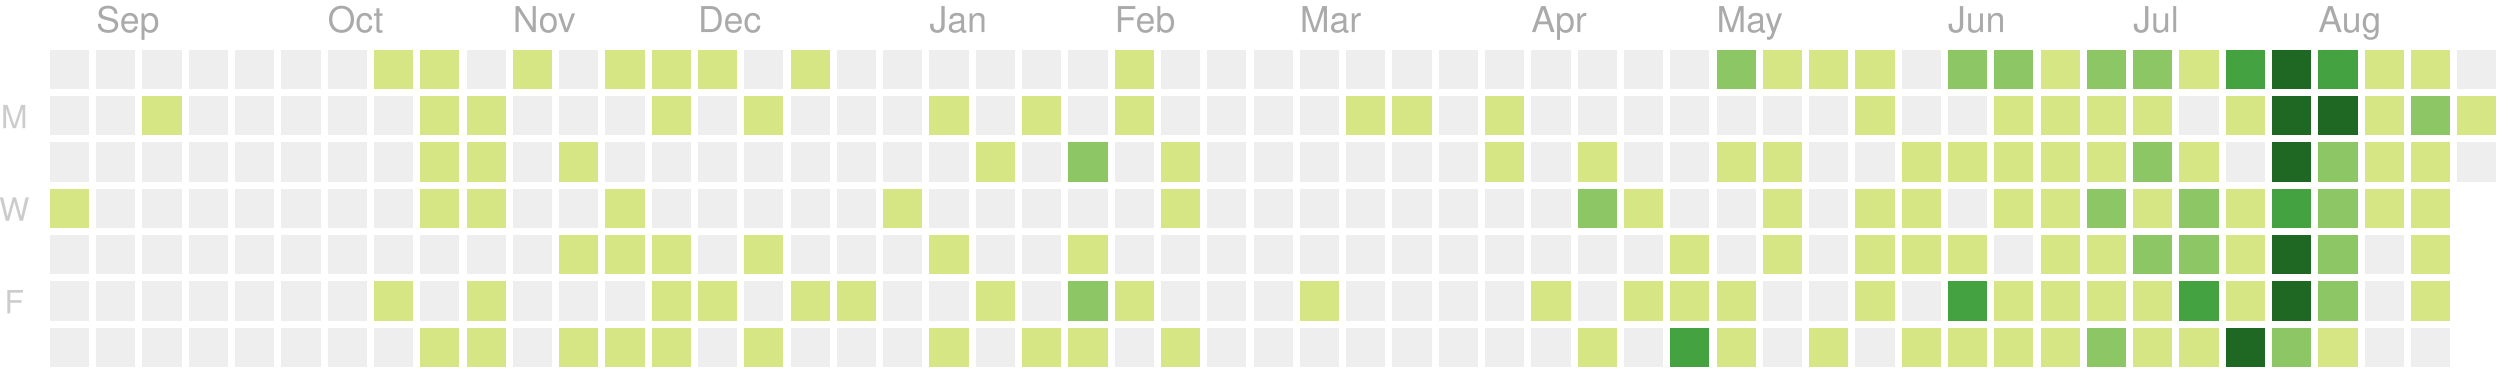
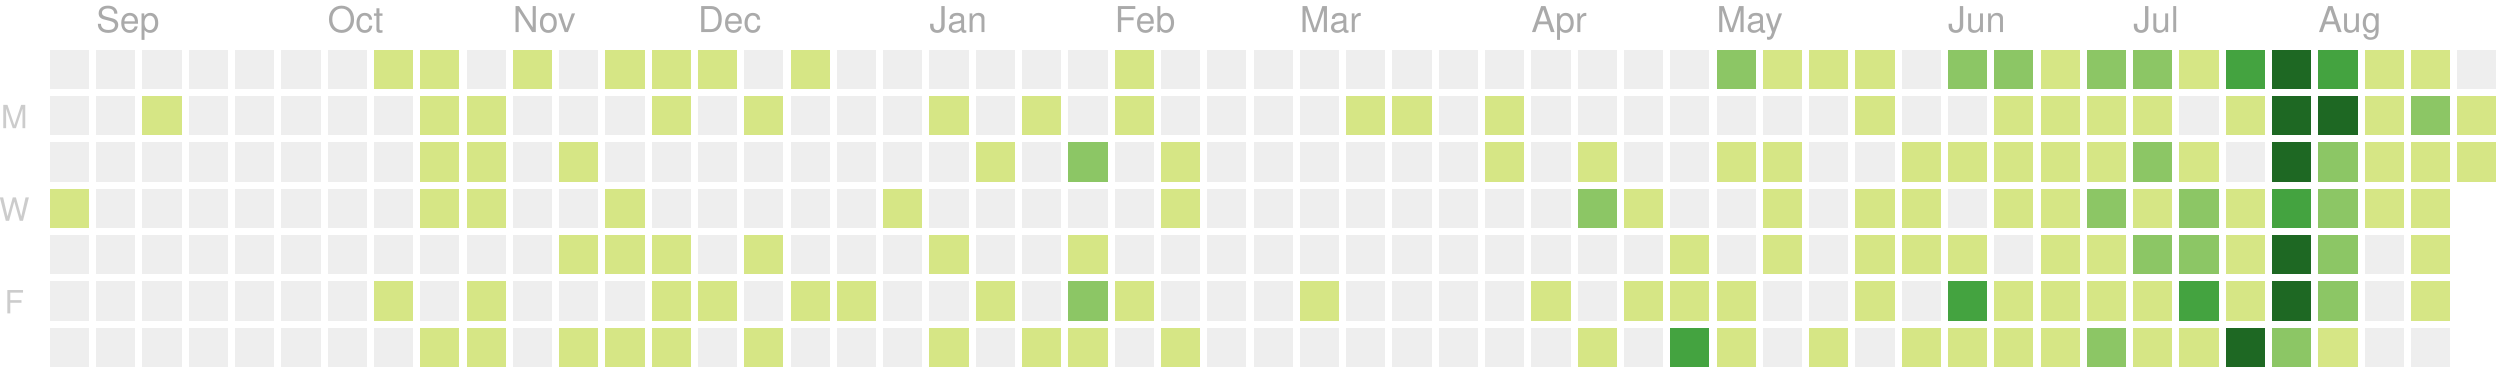
<svg xmlns="http://www.w3.org/2000/svg" version="1.1" width="702" height="104">
  <rect style="fill:#eeeeee;shape-rendering:crispedges;" data-score="0" data-date="2019-08-25" x="14" y="14" width="11" height="11" />
  <rect style="fill:#eeeeee;shape-rendering:crispedges;" data-score="0" data-date="2019-09-01" x="27" y="14" width="11" height="11" />
  <rect style="fill:#eeeeee;shape-rendering:crispedges;" data-score="0" data-date="2019-09-08" x="40" y="14" width="11" height="11" />
  <rect style="fill:#eeeeee;shape-rendering:crispedges;" data-score="0" data-date="2019-09-15" x="53" y="14" width="11" height="11" />
  <rect style="fill:#eeeeee;shape-rendering:crispedges;" data-score="0" data-date="2019-09-22" x="66" y="14" width="11" height="11" />
  <rect style="fill:#eeeeee;shape-rendering:crispedges;" data-score="0" data-date="2019-09-29" x="79" y="14" width="11" height="11" />
  <rect style="fill:#eeeeee;shape-rendering:crispedges;" data-score="0" data-date="2019-10-06" x="92" y="14" width="11" height="11" />
  <rect style="fill:#d6e685;shape-rendering:crispedges;" data-score="7" data-date="2019-10-13" x="105" y="14" width="11" height="11" />
  <rect style="fill:#d6e685;shape-rendering:crispedges;" data-score="2" data-date="2019-10-20" x="118" y="14" width="11" height="11" />
  <rect style="fill:#eeeeee;shape-rendering:crispedges;" data-score="0" data-date="2019-10-27" x="131" y="14" width="11" height="11" />
  <rect style="fill:#d6e685;shape-rendering:crispedges;" data-score="5" data-date="2019-11-03" x="144" y="14" width="11" height="11" />
  <rect style="fill:#eeeeee;shape-rendering:crispedges;" data-score="0" data-date="2019-11-10" x="157" y="14" width="11" height="11" />
  <rect style="fill:#d6e685;shape-rendering:crispedges;" data-score="8" data-date="2019-11-17" x="170" y="14" width="11" height="11" />
  <rect style="fill:#d6e685;shape-rendering:crispedges;" data-score="6" data-date="2019-11-24" x="183" y="14" width="11" height="11" />
  <rect style="fill:#d6e685;shape-rendering:crispedges;" data-score="4" data-date="2019-12-01" x="196" y="14" width="11" height="11" />
  <rect style="fill:#eeeeee;shape-rendering:crispedges;" data-score="0" data-date="2019-12-08" x="209" y="14" width="11" height="11" />
  <rect style="fill:#d6e685;shape-rendering:crispedges;" data-score="1" data-date="2019-12-15" x="222" y="14" width="11" height="11" />
  <rect style="fill:#eeeeee;shape-rendering:crispedges;" data-score="0" data-date="2019-12-22" x="235" y="14" width="11" height="11" />
  <rect style="fill:#eeeeee;shape-rendering:crispedges;" data-score="0" data-date="2019-12-29" x="248" y="14" width="11" height="11" />
  <rect style="fill:#eeeeee;shape-rendering:crispedges;" data-score="0" data-date="2020-01-05" x="261" y="14" width="11" height="11" />
  <rect style="fill:#eeeeee;shape-rendering:crispedges;" data-score="0" data-date="2020-01-12" x="274" y="14" width="11" height="11" />
  <rect style="fill:#eeeeee;shape-rendering:crispedges;" data-score="0" data-date="2020-01-19" x="287" y="14" width="11" height="11" />
  <rect style="fill:#eeeeee;shape-rendering:crispedges;" data-score="0" data-date="2020-01-26" x="300" y="14" width="11" height="11" />
  <rect style="fill:#d6e685;shape-rendering:crispedges;" data-score="2" data-date="2020-02-02" x="313" y="14" width="11" height="11" />
  <rect style="fill:#eeeeee;shape-rendering:crispedges;" data-score="0" data-date="2020-02-09" x="326" y="14" width="11" height="11" />
  <rect style="fill:#eeeeee;shape-rendering:crispedges;" data-score="0" data-date="2020-02-16" x="339" y="14" width="11" height="11" />
  <rect style="fill:#eeeeee;shape-rendering:crispedges;" data-score="0" data-date="2020-02-23" x="352" y="14" width="11" height="11" />
  <rect style="fill:#eeeeee;shape-rendering:crispedges;" data-score="0" data-date="2020-03-01" x="365" y="14" width="11" height="11" />
  <rect style="fill:#eeeeee;shape-rendering:crispedges;" data-score="0" data-date="2020-03-08" x="378" y="14" width="11" height="11" />
  <rect style="fill:#eeeeee;shape-rendering:crispedges;" data-score="0" data-date="2020-03-15" x="391" y="14" width="11" height="11" />
  <rect style="fill:#eeeeee;shape-rendering:crispedges;" data-score="0" data-date="2020-03-22" x="404" y="14" width="11" height="11" />
  <rect style="fill:#eeeeee;shape-rendering:crispedges;" data-score="0" data-date="2020-03-29" x="417" y="14" width="11" height="11" />
  <rect style="fill:#eeeeee;shape-rendering:crispedges;" data-score="0" data-date="2020-04-05" x="430" y="14" width="11" height="11" />
  <rect style="fill:#eeeeee;shape-rendering:crispedges;" data-score="0" data-date="2020-04-12" x="443" y="14" width="11" height="11" />
  <rect style="fill:#eeeeee;shape-rendering:crispedges;" data-score="0" data-date="2020-04-19" x="456" y="14" width="11" height="11" />
  <rect style="fill:#eeeeee;shape-rendering:crispedges;" data-score="0" data-date="2020-04-26" x="469" y="14" width="11" height="11" />
  <rect style="fill:#8cc665;shape-rendering:crispedges;" data-score="20" data-date="2020-05-03" x="482" y="14" width="11" height="11" />
  <rect style="fill:#d6e685;shape-rendering:crispedges;" data-score="4" data-date="2020-05-10" x="495" y="14" width="11" height="11" />
  <rect style="fill:#d6e685;shape-rendering:crispedges;" data-score="4" data-date="2020-05-17" x="508" y="14" width="11" height="11" />
  <rect style="fill:#d6e685;shape-rendering:crispedges;" data-score="3" data-date="2020-05-24" x="521" y="14" width="11" height="11" />
  <rect style="fill:#eeeeee;shape-rendering:crispedges;" data-score="0" data-date="2020-05-31" x="534" y="14" width="11" height="11" />
  <rect style="fill:#8cc665;shape-rendering:crispedges;" data-score="25" data-date="2020-06-07" x="547" y="14" width="11" height="11" />
  <rect style="fill:#8cc665;shape-rendering:crispedges;" data-score="20" data-date="2020-06-14" x="560" y="14" width="11" height="11" />
  <rect style="fill:#d6e685;shape-rendering:crispedges;" data-score="8" data-date="2020-06-21" x="573" y="14" width="11" height="11" />
  <rect style="fill:#8cc665;shape-rendering:crispedges;" data-score="28" data-date="2020-06-28" x="586" y="14" width="11" height="11" />
  <rect style="fill:#8cc665;shape-rendering:crispedges;" data-score="20" data-date="2020-07-05" x="599" y="14" width="11" height="11" />
  <rect style="fill:#d6e685;shape-rendering:crispedges;" data-score="3" data-date="2020-07-12" x="612" y="14" width="11" height="11" />
  <rect style="fill:#44a340;shape-rendering:crispedges;" data-score="45" data-date="2020-07-19" x="625" y="14" width="11" height="11" />
  <rect style="fill:#1e6823;shape-rendering:crispedges;" data-score="84" data-date="2020-07-26" x="638" y="14" width="11" height="11" />
  <rect style="fill:#44a340;shape-rendering:crispedges;" data-score="41" data-date="2020-08-02" x="651" y="14" width="11" height="11" />
  <rect style="fill:#d6e685;shape-rendering:crispedges;" data-score="13" data-date="2020-08-09" x="664" y="14" width="11" height="11" />
  <rect style="fill:#d6e685;shape-rendering:crispedges;" data-score="13" data-date="2020-08-16" x="677" y="14" width="11" height="11" />
  <rect style="fill:#eeeeee;shape-rendering:crispedges;" data-score="0" data-date="2020-08-23" x="690" y="14" width="11" height="11" />
  <rect style="fill:#eeeeee;shape-rendering:crispedges;" data-score="0" data-date="2019-08-26" x="14" y="27" width="11" height="11" />
  <rect style="fill:#eeeeee;shape-rendering:crispedges;" data-score="0" data-date="2019-09-02" x="27" y="27" width="11" height="11" />
  <rect style="fill:#d6e685;shape-rendering:crispedges;" data-score="1" data-date="2019-09-09" x="40" y="27" width="11" height="11" />
  <rect style="fill:#eeeeee;shape-rendering:crispedges;" data-score="0" data-date="2019-09-16" x="53" y="27" width="11" height="11" />
  <rect style="fill:#eeeeee;shape-rendering:crispedges;" data-score="0" data-date="2019-09-23" x="66" y="27" width="11" height="11" />
  <rect style="fill:#eeeeee;shape-rendering:crispedges;" data-score="0" data-date="2019-09-30" x="79" y="27" width="11" height="11" />
  <rect style="fill:#eeeeee;shape-rendering:crispedges;" data-score="0" data-date="2019-10-07" x="92" y="27" width="11" height="11" />
  <rect style="fill:#eeeeee;shape-rendering:crispedges;" data-score="0" data-date="2019-10-14" x="105" y="27" width="11" height="11" />
  <rect style="fill:#d6e685;shape-rendering:crispedges;" data-score="4" data-date="2019-10-21" x="118" y="27" width="11" height="11" />
  <rect style="fill:#d6e685;shape-rendering:crispedges;" data-score="3" data-date="2019-10-28" x="131" y="27" width="11" height="11" />
  <rect style="fill:#eeeeee;shape-rendering:crispedges;" data-score="0" data-date="2019-11-04" x="144" y="27" width="11" height="11" />
  <rect style="fill:#eeeeee;shape-rendering:crispedges;" data-score="0" data-date="2019-11-11" x="157" y="27" width="11" height="11" />
  <rect style="fill:#eeeeee;shape-rendering:crispedges;" data-score="0" data-date="2019-11-18" x="170" y="27" width="11" height="11" />
  <rect style="fill:#d6e685;shape-rendering:crispedges;" data-score="1" data-date="2019-11-25" x="183" y="27" width="11" height="11" />
  <rect style="fill:#eeeeee;shape-rendering:crispedges;" data-score="0" data-date="2019-12-02" x="196" y="27" width="11" height="11" />
  <rect style="fill:#d6e685;shape-rendering:crispedges;" data-score="1" data-date="2019-12-09" x="209" y="27" width="11" height="11" />
  <rect style="fill:#eeeeee;shape-rendering:crispedges;" data-score="0" data-date="2019-12-16" x="222" y="27" width="11" height="11" />
  <rect style="fill:#eeeeee;shape-rendering:crispedges;" data-score="0" data-date="2019-12-23" x="235" y="27" width="11" height="11" />
  <rect style="fill:#eeeeee;shape-rendering:crispedges;" data-score="0" data-date="2019-12-30" x="248" y="27" width="11" height="11" />
  <rect style="fill:#d6e685;shape-rendering:crispedges;" data-score="2" data-date="2020-01-06" x="261" y="27" width="11" height="11" />
  <rect style="fill:#eeeeee;shape-rendering:crispedges;" data-score="0" data-date="2020-01-13" x="274" y="27" width="11" height="11" />
  <rect style="fill:#d6e685;shape-rendering:crispedges;" data-score="1" data-date="2020-01-20" x="287" y="27" width="11" height="11" />
  <rect style="fill:#eeeeee;shape-rendering:crispedges;" data-score="0" data-date="2020-01-27" x="300" y="27" width="11" height="11" />
  <rect style="fill:#d6e685;shape-rendering:crispedges;" data-score="10" data-date="2020-02-03" x="313" y="27" width="11" height="11" />
  <rect style="fill:#eeeeee;shape-rendering:crispedges;" data-score="0" data-date="2020-02-10" x="326" y="27" width="11" height="11" />
  <rect style="fill:#eeeeee;shape-rendering:crispedges;" data-score="0" data-date="2020-02-17" x="339" y="27" width="11" height="11" />
  <rect style="fill:#eeeeee;shape-rendering:crispedges;" data-score="0" data-date="2020-02-24" x="352" y="27" width="11" height="11" />
  <rect style="fill:#eeeeee;shape-rendering:crispedges;" data-score="0" data-date="2020-03-02" x="365" y="27" width="11" height="11" />
  <rect style="fill:#d6e685;shape-rendering:crispedges;" data-score="2" data-date="2020-03-09" x="378" y="27" width="11" height="11" />
  <rect style="fill:#d6e685;shape-rendering:crispedges;" data-score="1" data-date="2020-03-16" x="391" y="27" width="11" height="11" />
  <rect style="fill:#eeeeee;shape-rendering:crispedges;" data-score="0" data-date="2020-03-23" x="404" y="27" width="11" height="11" />
  <rect style="fill:#d6e685;shape-rendering:crispedges;" data-score="8" data-date="2020-03-30" x="417" y="27" width="11" height="11" />
  <rect style="fill:#eeeeee;shape-rendering:crispedges;" data-score="0" data-date="2020-04-06" x="430" y="27" width="11" height="11" />
  <rect style="fill:#eeeeee;shape-rendering:crispedges;" data-score="0" data-date="2020-04-13" x="443" y="27" width="11" height="11" />
  <rect style="fill:#eeeeee;shape-rendering:crispedges;" data-score="0" data-date="2020-04-20" x="456" y="27" width="11" height="11" />
  <rect style="fill:#eeeeee;shape-rendering:crispedges;" data-score="0" data-date="2020-04-27" x="469" y="27" width="11" height="11" />
  <rect style="fill:#eeeeee;shape-rendering:crispedges;" data-score="0" data-date="2020-05-04" x="482" y="27" width="11" height="11" />
  <rect style="fill:#eeeeee;shape-rendering:crispedges;" data-score="0" data-date="2020-05-11" x="495" y="27" width="11" height="11" />
  <rect style="fill:#eeeeee;shape-rendering:crispedges;" data-score="0" data-date="2020-05-18" x="508" y="27" width="11" height="11" />
  <rect style="fill:#d6e685;shape-rendering:crispedges;" data-score="3" data-date="2020-05-25" x="521" y="27" width="11" height="11" />
  <rect style="fill:#eeeeee;shape-rendering:crispedges;" data-score="0" data-date="2020-06-01" x="534" y="27" width="11" height="11" />
  <rect style="fill:#eeeeee;shape-rendering:crispedges;" data-score="0" data-date="2020-06-08" x="547" y="27" width="11" height="11" />
  <rect style="fill:#d6e685;shape-rendering:crispedges;" data-score="2" data-date="2020-06-15" x="560" y="27" width="11" height="11" />
  <rect style="fill:#d6e685;shape-rendering:crispedges;" data-score="15" data-date="2020-06-22" x="573" y="27" width="11" height="11" />
  <rect style="fill:#d6e685;shape-rendering:crispedges;" data-score="16" data-date="2020-06-29" x="586" y="27" width="11" height="11" />
  <rect style="fill:#d6e685;shape-rendering:crispedges;" data-score="12" data-date="2020-07-06" x="599" y="27" width="11" height="11" />
  <rect style="fill:#eeeeee;shape-rendering:crispedges;" data-score="0" data-date="2020-07-13" x="612" y="27" width="11" height="11" />
  <rect style="fill:#d6e685;shape-rendering:crispedges;" data-score="8" data-date="2020-07-20" x="625" y="27" width="11" height="11" />
  <rect style="fill:#1e6823;shape-rendering:crispedges;" data-score="107" data-date="2020-07-27" x="638" y="27" width="11" height="11" />
  <rect style="fill:#1e6823;shape-rendering:crispedges;" data-score="58" data-date="2020-08-03" x="651" y="27" width="11" height="11" />
  <rect style="fill:#d6e685;shape-rendering:crispedges;" data-score="2" data-date="2020-08-10" x="664" y="27" width="11" height="11" />
  <rect style="fill:#8cc665;shape-rendering:crispedges;" data-score="22" data-date="2020-08-17" x="677" y="27" width="11" height="11" />
  <rect style="fill:#d6e685;shape-rendering:crispedges;" data-score="1" data-date="2020-08-24" x="690" y="27" width="11" height="11" />
  <rect style="fill:#eeeeee;shape-rendering:crispedges;" data-score="0" data-date="2019-08-27" x="14" y="40" width="11" height="11" />
  <rect style="fill:#eeeeee;shape-rendering:crispedges;" data-score="0" data-date="2019-09-03" x="27" y="40" width="11" height="11" />
  <rect style="fill:#eeeeee;shape-rendering:crispedges;" data-score="0" data-date="2019-09-10" x="40" y="40" width="11" height="11" />
  <rect style="fill:#eeeeee;shape-rendering:crispedges;" data-score="0" data-date="2019-09-17" x="53" y="40" width="11" height="11" />
  <rect style="fill:#eeeeee;shape-rendering:crispedges;" data-score="0" data-date="2019-09-24" x="66" y="40" width="11" height="11" />
  <rect style="fill:#eeeeee;shape-rendering:crispedges;" data-score="0" data-date="2019-10-01" x="79" y="40" width="11" height="11" />
  <rect style="fill:#eeeeee;shape-rendering:crispedges;" data-score="0" data-date="2019-10-08" x="92" y="40" width="11" height="11" />
  <rect style="fill:#eeeeee;shape-rendering:crispedges;" data-score="0" data-date="2019-10-15" x="105" y="40" width="11" height="11" />
  <rect style="fill:#d6e685;shape-rendering:crispedges;" data-score="2" data-date="2019-10-22" x="118" y="40" width="11" height="11" />
  <rect style="fill:#d6e685;shape-rendering:crispedges;" data-score="9" data-date="2019-10-29" x="131" y="40" width="11" height="11" />
  <rect style="fill:#eeeeee;shape-rendering:crispedges;" data-score="0" data-date="2019-11-05" x="144" y="40" width="11" height="11" />
  <rect style="fill:#d6e685;shape-rendering:crispedges;" data-score="14" data-date="2019-11-12" x="157" y="40" width="11" height="11" />
  <rect style="fill:#eeeeee;shape-rendering:crispedges;" data-score="0" data-date="2019-11-19" x="170" y="40" width="11" height="11" />
  <rect style="fill:#eeeeee;shape-rendering:crispedges;" data-score="0" data-date="2019-11-26" x="183" y="40" width="11" height="11" />
  <rect style="fill:#eeeeee;shape-rendering:crispedges;" data-score="0" data-date="2019-12-03" x="196" y="40" width="11" height="11" />
  <rect style="fill:#eeeeee;shape-rendering:crispedges;" data-score="0" data-date="2019-12-10" x="209" y="40" width="11" height="11" />
  <rect style="fill:#eeeeee;shape-rendering:crispedges;" data-score="0" data-date="2019-12-17" x="222" y="40" width="11" height="11" />
  <rect style="fill:#eeeeee;shape-rendering:crispedges;" data-score="0" data-date="2019-12-24" x="235" y="40" width="11" height="11" />
  <rect style="fill:#eeeeee;shape-rendering:crispedges;" data-score="0" data-date="2019-12-31" x="248" y="40" width="11" height="11" />
  <rect style="fill:#eeeeee;shape-rendering:crispedges;" data-score="0" data-date="2020-01-07" x="261" y="40" width="11" height="11" />
  <rect style="fill:#d6e685;shape-rendering:crispedges;" data-score="1" data-date="2020-01-14" x="274" y="40" width="11" height="11" />
  <rect style="fill:#eeeeee;shape-rendering:crispedges;" data-score="0" data-date="2020-01-21" x="287" y="40" width="11" height="11" />
  <rect style="fill:#8cc665;shape-rendering:crispedges;" data-score="20" data-date="2020-01-28" x="300" y="40" width="11" height="11" />
  <rect style="fill:#eeeeee;shape-rendering:crispedges;" data-score="0" data-date="2020-02-04" x="313" y="40" width="11" height="11" />
  <rect style="fill:#d6e685;shape-rendering:crispedges;" data-score="2" data-date="2020-02-11" x="326" y="40" width="11" height="11" />
  <rect style="fill:#eeeeee;shape-rendering:crispedges;" data-score="0" data-date="2020-02-18" x="339" y="40" width="11" height="11" />
  <rect style="fill:#eeeeee;shape-rendering:crispedges;" data-score="0" data-date="2020-02-25" x="352" y="40" width="11" height="11" />
  <rect style="fill:#eeeeee;shape-rendering:crispedges;" data-score="0" data-date="2020-03-03" x="365" y="40" width="11" height="11" />
  <rect style="fill:#eeeeee;shape-rendering:crispedges;" data-score="0" data-date="2020-03-10" x="378" y="40" width="11" height="11" />
  <rect style="fill:#eeeeee;shape-rendering:crispedges;" data-score="0" data-date="2020-03-17" x="391" y="40" width="11" height="11" />
  <rect style="fill:#eeeeee;shape-rendering:crispedges;" data-score="0" data-date="2020-03-24" x="404" y="40" width="11" height="11" />
  <rect style="fill:#d6e685;shape-rendering:crispedges;" data-score="3" data-date="2020-03-31" x="417" y="40" width="11" height="11" />
  <rect style="fill:#eeeeee;shape-rendering:crispedges;" data-score="0" data-date="2020-04-07" x="430" y="40" width="11" height="11" />
  <rect style="fill:#d6e685;shape-rendering:crispedges;" data-score="14" data-date="2020-04-14" x="443" y="40" width="11" height="11" />
  <rect style="fill:#eeeeee;shape-rendering:crispedges;" data-score="0" data-date="2020-04-21" x="456" y="40" width="11" height="11" />
  <rect style="fill:#eeeeee;shape-rendering:crispedges;" data-score="0" data-date="2020-04-28" x="469" y="40" width="11" height="11" />
  <rect style="fill:#d6e685;shape-rendering:crispedges;" data-score="3" data-date="2020-05-05" x="482" y="40" width="11" height="11" />
  <rect style="fill:#d6e685;shape-rendering:crispedges;" data-score="2" data-date="2020-05-12" x="495" y="40" width="11" height="11" />
  <rect style="fill:#eeeeee;shape-rendering:crispedges;" data-score="0" data-date="2020-05-19" x="508" y="40" width="11" height="11" />
  <rect style="fill:#eeeeee;shape-rendering:crispedges;" data-score="0" data-date="2020-05-26" x="521" y="40" width="11" height="11" />
  <rect style="fill:#d6e685;shape-rendering:crispedges;" data-score="2" data-date="2020-06-02" x="534" y="40" width="11" height="11" />
  <rect style="fill:#d6e685;shape-rendering:crispedges;" data-score="4" data-date="2020-06-09" x="547" y="40" width="11" height="11" />
  <rect style="fill:#d6e685;shape-rendering:crispedges;" data-score="9" data-date="2020-06-16" x="560" y="40" width="11" height="11" />
  <rect style="fill:#d6e685;shape-rendering:crispedges;" data-score="16" data-date="2020-06-23" x="573" y="40" width="11" height="11" />
  <rect style="fill:#d6e685;shape-rendering:crispedges;" data-score="7" data-date="2020-06-30" x="586" y="40" width="11" height="11" />
  <rect style="fill:#8cc665;shape-rendering:crispedges;" data-score="17" data-date="2020-07-07" x="599" y="40" width="11" height="11" />
  <rect style="fill:#d6e685;shape-rendering:crispedges;" data-score="4" data-date="2020-07-14" x="612" y="40" width="11" height="11" />
  <rect style="fill:#eeeeee;shape-rendering:crispedges;" data-score="0" data-date="2020-07-21" x="625" y="40" width="11" height="11" />
  <rect style="fill:#1e6823;shape-rendering:crispedges;" data-score="84" data-date="2020-07-28" x="638" y="40" width="11" height="11" />
  <rect style="fill:#8cc665;shape-rendering:crispedges;" data-score="30" data-date="2020-08-04" x="651" y="40" width="11" height="11" />
  <rect style="fill:#d6e685;shape-rendering:crispedges;" data-score="2" data-date="2020-08-11" x="664" y="40" width="11" height="11" />
  <rect style="fill:#d6e685;shape-rendering:crispedges;" data-score="8" data-date="2020-08-18" x="677" y="40" width="11" height="11" />
-   <rect style="fill:#eeeeee;shape-rendering:crispedges;" data-score="0" data-date="2020-08-25" x="690" y="40" width="11" height="11" />
+   <rect style="fill:#d6e685;shape-rendering:crispedges;" data-score="4" data-date="2020-08-25" x="690" y="40" width="11" height="11" />
  <rect style="fill:#d6e685;shape-rendering:crispedges;" data-score="1" data-date="2019-08-28" x="14" y="53" width="11" height="11" />
  <rect style="fill:#eeeeee;shape-rendering:crispedges;" data-score="0" data-date="2019-09-04" x="27" y="53" width="11" height="11" />
  <rect style="fill:#eeeeee;shape-rendering:crispedges;" data-score="0" data-date="2019-09-11" x="40" y="53" width="11" height="11" />
  <rect style="fill:#eeeeee;shape-rendering:crispedges;" data-score="0" data-date="2019-09-18" x="53" y="53" width="11" height="11" />
  <rect style="fill:#eeeeee;shape-rendering:crispedges;" data-score="0" data-date="2019-09-25" x="66" y="53" width="11" height="11" />
  <rect style="fill:#eeeeee;shape-rendering:crispedges;" data-score="0" data-date="2019-10-02" x="79" y="53" width="11" height="11" />
  <rect style="fill:#eeeeee;shape-rendering:crispedges;" data-score="0" data-date="2019-10-09" x="92" y="53" width="11" height="11" />
  <rect style="fill:#eeeeee;shape-rendering:crispedges;" data-score="0" data-date="2019-10-16" x="105" y="53" width="11" height="11" />
  <rect style="fill:#d6e685;shape-rendering:crispedges;" data-score="7" data-date="2019-10-23" x="118" y="53" width="11" height="11" />
  <rect style="fill:#d6e685;shape-rendering:crispedges;" data-score="1" data-date="2019-10-30" x="131" y="53" width="11" height="11" />
  <rect style="fill:#eeeeee;shape-rendering:crispedges;" data-score="0" data-date="2019-11-06" x="144" y="53" width="11" height="11" />
  <rect style="fill:#eeeeee;shape-rendering:crispedges;" data-score="0" data-date="2019-11-13" x="157" y="53" width="11" height="11" />
  <rect style="fill:#d6e685;shape-rendering:crispedges;" data-score="7" data-date="2019-11-20" x="170" y="53" width="11" height="11" />
  <rect style="fill:#eeeeee;shape-rendering:crispedges;" data-score="0" data-date="2019-11-27" x="183" y="53" width="11" height="11" />
  <rect style="fill:#eeeeee;shape-rendering:crispedges;" data-score="0" data-date="2019-12-04" x="196" y="53" width="11" height="11" />
  <rect style="fill:#eeeeee;shape-rendering:crispedges;" data-score="0" data-date="2019-12-11" x="209" y="53" width="11" height="11" />
  <rect style="fill:#eeeeee;shape-rendering:crispedges;" data-score="0" data-date="2019-12-18" x="222" y="53" width="11" height="11" />
  <rect style="fill:#eeeeee;shape-rendering:crispedges;" data-score="0" data-date="2019-12-25" x="235" y="53" width="11" height="11" />
  <rect style="fill:#d6e685;shape-rendering:crispedges;" data-score="1" data-date="2020-01-01" x="248" y="53" width="11" height="11" />
  <rect style="fill:#eeeeee;shape-rendering:crispedges;" data-score="0" data-date="2020-01-08" x="261" y="53" width="11" height="11" />
  <rect style="fill:#eeeeee;shape-rendering:crispedges;" data-score="0" data-date="2020-01-15" x="274" y="53" width="11" height="11" />
  <rect style="fill:#eeeeee;shape-rendering:crispedges;" data-score="0" data-date="2020-01-22" x="287" y="53" width="11" height="11" />
  <rect style="fill:#eeeeee;shape-rendering:crispedges;" data-score="0" data-date="2020-01-29" x="300" y="53" width="11" height="11" />
  <rect style="fill:#eeeeee;shape-rendering:crispedges;" data-score="0" data-date="2020-02-05" x="313" y="53" width="11" height="11" />
  <rect style="fill:#d6e685;shape-rendering:crispedges;" data-score="3" data-date="2020-02-12" x="326" y="53" width="11" height="11" />
  <rect style="fill:#eeeeee;shape-rendering:crispedges;" data-score="0" data-date="2020-02-19" x="339" y="53" width="11" height="11" />
  <rect style="fill:#eeeeee;shape-rendering:crispedges;" data-score="0" data-date="2020-02-26" x="352" y="53" width="11" height="11" />
  <rect style="fill:#eeeeee;shape-rendering:crispedges;" data-score="0" data-date="2020-03-04" x="365" y="53" width="11" height="11" />
  <rect style="fill:#eeeeee;shape-rendering:crispedges;" data-score="0" data-date="2020-03-11" x="378" y="53" width="11" height="11" />
  <rect style="fill:#eeeeee;shape-rendering:crispedges;" data-score="0" data-date="2020-03-18" x="391" y="53" width="11" height="11" />
  <rect style="fill:#eeeeee;shape-rendering:crispedges;" data-score="0" data-date="2020-03-25" x="404" y="53" width="11" height="11" />
  <rect style="fill:#eeeeee;shape-rendering:crispedges;" data-score="0" data-date="2020-04-01" x="417" y="53" width="11" height="11" />
  <rect style="fill:#eeeeee;shape-rendering:crispedges;" data-score="0" data-date="2020-04-08" x="430" y="53" width="11" height="11" />
  <rect style="fill:#8cc665;shape-rendering:crispedges;" data-score="30" data-date="2020-04-15" x="443" y="53" width="11" height="11" />
  <rect style="fill:#d6e685;shape-rendering:crispedges;" data-score="1" data-date="2020-04-22" x="456" y="53" width="11" height="11" />
  <rect style="fill:#eeeeee;shape-rendering:crispedges;" data-score="0" data-date="2020-04-29" x="469" y="53" width="11" height="11" />
  <rect style="fill:#eeeeee;shape-rendering:crispedges;" data-score="0" data-date="2020-05-06" x="482" y="53" width="11" height="11" />
  <rect style="fill:#d6e685;shape-rendering:crispedges;" data-score="3" data-date="2020-05-13" x="495" y="53" width="11" height="11" />
  <rect style="fill:#eeeeee;shape-rendering:crispedges;" data-score="0" data-date="2020-05-20" x="508" y="53" width="11" height="11" />
  <rect style="fill:#d6e685;shape-rendering:crispedges;" data-score="1" data-date="2020-05-27" x="521" y="53" width="11" height="11" />
  <rect style="fill:#d6e685;shape-rendering:crispedges;" data-score="2" data-date="2020-06-03" x="534" y="53" width="11" height="11" />
  <rect style="fill:#eeeeee;shape-rendering:crispedges;" data-score="0" data-date="2020-06-10" x="547" y="53" width="11" height="11" />
  <rect style="fill:#d6e685;shape-rendering:crispedges;" data-score="5" data-date="2020-06-17" x="560" y="53" width="11" height="11" />
  <rect style="fill:#d6e685;shape-rendering:crispedges;" data-score="2" data-date="2020-06-24" x="573" y="53" width="11" height="11" />
  <rect style="fill:#8cc665;shape-rendering:crispedges;" data-score="32" data-date="2020-07-01" x="586" y="53" width="11" height="11" />
  <rect style="fill:#d6e685;shape-rendering:crispedges;" data-score="14" data-date="2020-07-08" x="599" y="53" width="11" height="11" />
  <rect style="fill:#8cc665;shape-rendering:crispedges;" data-score="26" data-date="2020-07-15" x="612" y="53" width="11" height="11" />
  <rect style="fill:#d6e685;shape-rendering:crispedges;" data-score="2" data-date="2020-07-22" x="625" y="53" width="11" height="11" />
  <rect style="fill:#44a340;shape-rendering:crispedges;" data-score="45" data-date="2020-07-29" x="638" y="53" width="11" height="11" />
  <rect style="fill:#8cc665;shape-rendering:crispedges;" data-score="19" data-date="2020-08-05" x="651" y="53" width="11" height="11" />
  <rect style="fill:#d6e685;shape-rendering:crispedges;" data-score="1" data-date="2020-08-12" x="664" y="53" width="11" height="11" />
  <rect style="fill:#d6e685;shape-rendering:crispedges;" data-score="3" data-date="2020-08-19" x="677" y="53" width="11" height="11" />
  <rect style="fill:#eeeeee;shape-rendering:crispedges;" data-score="0" data-date="2019-08-29" x="14" y="66" width="11" height="11" />
  <rect style="fill:#eeeeee;shape-rendering:crispedges;" data-score="0" data-date="2019-09-05" x="27" y="66" width="11" height="11" />
  <rect style="fill:#eeeeee;shape-rendering:crispedges;" data-score="0" data-date="2019-09-12" x="40" y="66" width="11" height="11" />
  <rect style="fill:#eeeeee;shape-rendering:crispedges;" data-score="0" data-date="2019-09-19" x="53" y="66" width="11" height="11" />
  <rect style="fill:#eeeeee;shape-rendering:crispedges;" data-score="0" data-date="2019-09-26" x="66" y="66" width="11" height="11" />
  <rect style="fill:#eeeeee;shape-rendering:crispedges;" data-score="0" data-date="2019-10-03" x="79" y="66" width="11" height="11" />
  <rect style="fill:#eeeeee;shape-rendering:crispedges;" data-score="0" data-date="2019-10-10" x="92" y="66" width="11" height="11" />
  <rect style="fill:#eeeeee;shape-rendering:crispedges;" data-score="0" data-date="2019-10-17" x="105" y="66" width="11" height="11" />
  <rect style="fill:#eeeeee;shape-rendering:crispedges;" data-score="0" data-date="2019-10-24" x="118" y="66" width="11" height="11" />
  <rect style="fill:#eeeeee;shape-rendering:crispedges;" data-score="0" data-date="2019-10-31" x="131" y="66" width="11" height="11" />
  <rect style="fill:#eeeeee;shape-rendering:crispedges;" data-score="0" data-date="2019-11-07" x="144" y="66" width="11" height="11" />
  <rect style="fill:#d6e685;shape-rendering:crispedges;" data-score="1" data-date="2019-11-14" x="157" y="66" width="11" height="11" />
  <rect style="fill:#d6e685;shape-rendering:crispedges;" data-score="2" data-date="2019-11-21" x="170" y="66" width="11" height="11" />
  <rect style="fill:#d6e685;shape-rendering:crispedges;" data-score="1" data-date="2019-11-28" x="183" y="66" width="11" height="11" />
  <rect style="fill:#eeeeee;shape-rendering:crispedges;" data-score="0" data-date="2019-12-05" x="196" y="66" width="11" height="11" />
  <rect style="fill:#d6e685;shape-rendering:crispedges;" data-score="1" data-date="2019-12-12" x="209" y="66" width="11" height="11" />
  <rect style="fill:#eeeeee;shape-rendering:crispedges;" data-score="0" data-date="2019-12-19" x="222" y="66" width="11" height="11" />
  <rect style="fill:#eeeeee;shape-rendering:crispedges;" data-score="0" data-date="2019-12-26" x="235" y="66" width="11" height="11" />
  <rect style="fill:#eeeeee;shape-rendering:crispedges;" data-score="0" data-date="2020-01-02" x="248" y="66" width="11" height="11" />
  <rect style="fill:#d6e685;shape-rendering:crispedges;" data-score="1" data-date="2020-01-09" x="261" y="66" width="11" height="11" />
  <rect style="fill:#eeeeee;shape-rendering:crispedges;" data-score="0" data-date="2020-01-16" x="274" y="66" width="11" height="11" />
  <rect style="fill:#eeeeee;shape-rendering:crispedges;" data-score="0" data-date="2020-01-23" x="287" y="66" width="11" height="11" />
  <rect style="fill:#d6e685;shape-rendering:crispedges;" data-score="8" data-date="2020-01-30" x="300" y="66" width="11" height="11" />
  <rect style="fill:#eeeeee;shape-rendering:crispedges;" data-score="0" data-date="2020-02-06" x="313" y="66" width="11" height="11" />
  <rect style="fill:#eeeeee;shape-rendering:crispedges;" data-score="0" data-date="2020-02-13" x="326" y="66" width="11" height="11" />
  <rect style="fill:#eeeeee;shape-rendering:crispedges;" data-score="0" data-date="2020-02-20" x="339" y="66" width="11" height="11" />
  <rect style="fill:#eeeeee;shape-rendering:crispedges;" data-score="0" data-date="2020-02-27" x="352" y="66" width="11" height="11" />
  <rect style="fill:#eeeeee;shape-rendering:crispedges;" data-score="0" data-date="2020-03-05" x="365" y="66" width="11" height="11" />
  <rect style="fill:#eeeeee;shape-rendering:crispedges;" data-score="0" data-date="2020-03-12" x="378" y="66" width="11" height="11" />
  <rect style="fill:#eeeeee;shape-rendering:crispedges;" data-score="0" data-date="2020-03-19" x="391" y="66" width="11" height="11" />
  <rect style="fill:#eeeeee;shape-rendering:crispedges;" data-score="0" data-date="2020-03-26" x="404" y="66" width="11" height="11" />
  <rect style="fill:#eeeeee;shape-rendering:crispedges;" data-score="0" data-date="2020-04-02" x="417" y="66" width="11" height="11" />
  <rect style="fill:#eeeeee;shape-rendering:crispedges;" data-score="0" data-date="2020-04-09" x="430" y="66" width="11" height="11" />
  <rect style="fill:#eeeeee;shape-rendering:crispedges;" data-score="0" data-date="2020-04-16" x="443" y="66" width="11" height="11" />
  <rect style="fill:#eeeeee;shape-rendering:crispedges;" data-score="0" data-date="2020-04-23" x="456" y="66" width="11" height="11" />
  <rect style="fill:#d6e685;shape-rendering:crispedges;" data-score="1" data-date="2020-04-30" x="469" y="66" width="11" height="11" />
  <rect style="fill:#eeeeee;shape-rendering:crispedges;" data-score="0" data-date="2020-05-07" x="482" y="66" width="11" height="11" />
  <rect style="fill:#d6e685;shape-rendering:crispedges;" data-score="8" data-date="2020-05-14" x="495" y="66" width="11" height="11" />
  <rect style="fill:#eeeeee;shape-rendering:crispedges;" data-score="0" data-date="2020-05-21" x="508" y="66" width="11" height="11" />
  <rect style="fill:#d6e685;shape-rendering:crispedges;" data-score="4" data-date="2020-05-28" x="521" y="66" width="11" height="11" />
  <rect style="fill:#d6e685;shape-rendering:crispedges;" data-score="3" data-date="2020-06-04" x="534" y="66" width="11" height="11" />
  <rect style="fill:#d6e685;shape-rendering:crispedges;" data-score="1" data-date="2020-06-11" x="547" y="66" width="11" height="11" />
  <rect style="fill:#eeeeee;shape-rendering:crispedges;" data-score="0" data-date="2020-06-18" x="560" y="66" width="11" height="11" />
  <rect style="fill:#d6e685;shape-rendering:crispedges;" data-score="3" data-date="2020-06-25" x="573" y="66" width="11" height="11" />
  <rect style="fill:#d6e685;shape-rendering:crispedges;" data-score="9" data-date="2020-07-02" x="586" y="66" width="11" height="11" />
  <rect style="fill:#8cc665;shape-rendering:crispedges;" data-score="17" data-date="2020-07-09" x="599" y="66" width="11" height="11" />
  <rect style="fill:#8cc665;shape-rendering:crispedges;" data-score="27" data-date="2020-07-16" x="612" y="66" width="11" height="11" />
  <rect style="fill:#d6e685;shape-rendering:crispedges;" data-score="3" data-date="2020-07-23" x="625" y="66" width="11" height="11" />
  <rect style="fill:#1e6823;shape-rendering:crispedges;" data-score="62" data-date="2020-07-30" x="638" y="66" width="11" height="11" />
  <rect style="fill:#8cc665;shape-rendering:crispedges;" data-score="22" data-date="2020-08-06" x="651" y="66" width="11" height="11" />
  <rect style="fill:#eeeeee;shape-rendering:crispedges;" data-score="0" data-date="2020-08-13" x="664" y="66" width="11" height="11" />
  <rect style="fill:#d6e685;shape-rendering:crispedges;" data-score="4" data-date="2020-08-20" x="677" y="66" width="11" height="11" />
  <rect style="fill:#eeeeee;shape-rendering:crispedges;" data-score="0" data-date="2019-08-30" x="14" y="79" width="11" height="11" />
  <rect style="fill:#eeeeee;shape-rendering:crispedges;" data-score="0" data-date="2019-09-06" x="27" y="79" width="11" height="11" />
  <rect style="fill:#eeeeee;shape-rendering:crispedges;" data-score="0" data-date="2019-09-13" x="40" y="79" width="11" height="11" />
  <rect style="fill:#eeeeee;shape-rendering:crispedges;" data-score="0" data-date="2019-09-20" x="53" y="79" width="11" height="11" />
  <rect style="fill:#eeeeee;shape-rendering:crispedges;" data-score="0" data-date="2019-09-27" x="66" y="79" width="11" height="11" />
  <rect style="fill:#eeeeee;shape-rendering:crispedges;" data-score="0" data-date="2019-10-04" x="79" y="79" width="11" height="11" />
  <rect style="fill:#eeeeee;shape-rendering:crispedges;" data-score="0" data-date="2019-10-11" x="92" y="79" width="11" height="11" />
  <rect style="fill:#d6e685;shape-rendering:crispedges;" data-score="9" data-date="2019-10-18" x="105" y="79" width="11" height="11" />
  <rect style="fill:#eeeeee;shape-rendering:crispedges;" data-score="0" data-date="2019-10-25" x="118" y="79" width="11" height="11" />
  <rect style="fill:#d6e685;shape-rendering:crispedges;" data-score="3" data-date="2019-11-01" x="131" y="79" width="11" height="11" />
  <rect style="fill:#eeeeee;shape-rendering:crispedges;" data-score="0" data-date="2019-11-08" x="144" y="79" width="11" height="11" />
  <rect style="fill:#eeeeee;shape-rendering:crispedges;" data-score="0" data-date="2019-11-15" x="157" y="79" width="11" height="11" />
  <rect style="fill:#eeeeee;shape-rendering:crispedges;" data-score="0" data-date="2019-11-22" x="170" y="79" width="11" height="11" />
  <rect style="fill:#d6e685;shape-rendering:crispedges;" data-score="4" data-date="2019-11-29" x="183" y="79" width="11" height="11" />
  <rect style="fill:#d6e685;shape-rendering:crispedges;" data-score="2" data-date="2019-12-06" x="196" y="79" width="11" height="11" />
  <rect style="fill:#eeeeee;shape-rendering:crispedges;" data-score="0" data-date="2019-12-13" x="209" y="79" width="11" height="11" />
  <rect style="fill:#d6e685;shape-rendering:crispedges;" data-score="1" data-date="2019-12-20" x="222" y="79" width="11" height="11" />
  <rect style="fill:#d6e685;shape-rendering:crispedges;" data-score="5" data-date="2019-12-27" x="235" y="79" width="11" height="11" />
  <rect style="fill:#eeeeee;shape-rendering:crispedges;" data-score="0" data-date="2020-01-03" x="248" y="79" width="11" height="11" />
  <rect style="fill:#eeeeee;shape-rendering:crispedges;" data-score="0" data-date="2020-01-10" x="261" y="79" width="11" height="11" />
  <rect style="fill:#d6e685;shape-rendering:crispedges;" data-score="1" data-date="2020-01-17" x="274" y="79" width="11" height="11" />
  <rect style="fill:#eeeeee;shape-rendering:crispedges;" data-score="0" data-date="2020-01-24" x="287" y="79" width="11" height="11" />
  <rect style="fill:#8cc665;shape-rendering:crispedges;" data-score="26" data-date="2020-01-31" x="300" y="79" width="11" height="11" />
  <rect style="fill:#d6e685;shape-rendering:crispedges;" data-score="2" data-date="2020-02-07" x="313" y="79" width="11" height="11" />
  <rect style="fill:#eeeeee;shape-rendering:crispedges;" data-score="0" data-date="2020-02-14" x="326" y="79" width="11" height="11" />
  <rect style="fill:#eeeeee;shape-rendering:crispedges;" data-score="0" data-date="2020-02-21" x="339" y="79" width="11" height="11" />
  <rect style="fill:#eeeeee;shape-rendering:crispedges;" data-score="0" data-date="2020-02-28" x="352" y="79" width="11" height="11" />
  <rect style="fill:#d6e685;shape-rendering:crispedges;" data-score="1" data-date="2020-03-06" x="365" y="79" width="11" height="11" />
  <rect style="fill:#eeeeee;shape-rendering:crispedges;" data-score="0" data-date="2020-03-13" x="378" y="79" width="11" height="11" />
  <rect style="fill:#eeeeee;shape-rendering:crispedges;" data-score="0" data-date="2020-03-20" x="391" y="79" width="11" height="11" />
  <rect style="fill:#eeeeee;shape-rendering:crispedges;" data-score="0" data-date="2020-03-27" x="404" y="79" width="11" height="11" />
  <rect style="fill:#eeeeee;shape-rendering:crispedges;" data-score="0" data-date="2020-04-03" x="417" y="79" width="11" height="11" />
  <rect style="fill:#d6e685;shape-rendering:crispedges;" data-score="8" data-date="2020-04-10" x="430" y="79" width="11" height="11" />
  <rect style="fill:#eeeeee;shape-rendering:crispedges;" data-score="0" data-date="2020-04-17" x="443" y="79" width="11" height="11" />
  <rect style="fill:#d6e685;shape-rendering:crispedges;" data-score="6" data-date="2020-04-24" x="456" y="79" width="11" height="11" />
  <rect style="fill:#d6e685;shape-rendering:crispedges;" data-score="7" data-date="2020-05-01" x="469" y="79" width="11" height="11" />
  <rect style="fill:#d6e685;shape-rendering:crispedges;" data-score="5" data-date="2020-05-08" x="482" y="79" width="11" height="11" />
  <rect style="fill:#eeeeee;shape-rendering:crispedges;" data-score="0" data-date="2020-05-15" x="495" y="79" width="11" height="11" />
  <rect style="fill:#eeeeee;shape-rendering:crispedges;" data-score="0" data-date="2020-05-22" x="508" y="79" width="11" height="11" />
  <rect style="fill:#d6e685;shape-rendering:crispedges;" data-score="1" data-date="2020-05-29" x="521" y="79" width="11" height="11" />
  <rect style="fill:#eeeeee;shape-rendering:crispedges;" data-score="0" data-date="2020-06-05" x="534" y="79" width="11" height="11" />
  <rect style="fill:#44a340;shape-rendering:crispedges;" data-score="36" data-date="2020-06-12" x="547" y="79" width="11" height="11" />
  <rect style="fill:#d6e685;shape-rendering:crispedges;" data-score="1" data-date="2020-06-19" x="560" y="79" width="11" height="11" />
  <rect style="fill:#d6e685;shape-rendering:crispedges;" data-score="6" data-date="2020-06-26" x="573" y="79" width="11" height="11" />
  <rect style="fill:#d6e685;shape-rendering:crispedges;" data-score="11" data-date="2020-07-03" x="586" y="79" width="11" height="11" />
  <rect style="fill:#d6e685;shape-rendering:crispedges;" data-score="3" data-date="2020-07-10" x="599" y="79" width="11" height="11" />
  <rect style="fill:#44a340;shape-rendering:crispedges;" data-score="41" data-date="2020-07-17" x="612" y="79" width="11" height="11" />
  <rect style="fill:#d6e685;shape-rendering:crispedges;" data-score="6" data-date="2020-07-24" x="625" y="79" width="11" height="11" />
  <rect style="fill:#1e6823;shape-rendering:crispedges;" data-score="67" data-date="2020-07-31" x="638" y="79" width="11" height="11" />
  <rect style="fill:#8cc665;shape-rendering:crispedges;" data-score="28" data-date="2020-08-07" x="651" y="79" width="11" height="11" />
  <rect style="fill:#eeeeee;shape-rendering:crispedges;" data-score="0" data-date="2020-08-14" x="664" y="79" width="11" height="11" />
  <rect style="fill:#d6e685;shape-rendering:crispedges;" data-score="1" data-date="2020-08-21" x="677" y="79" width="11" height="11" />
  <rect style="fill:#eeeeee;shape-rendering:crispedges;" data-score="0" data-date="2019-08-31" x="14" y="92" width="11" height="11" />
  <rect style="fill:#eeeeee;shape-rendering:crispedges;" data-score="0" data-date="2019-09-07" x="27" y="92" width="11" height="11" />
  <rect style="fill:#eeeeee;shape-rendering:crispedges;" data-score="0" data-date="2019-09-14" x="40" y="92" width="11" height="11" />
  <rect style="fill:#eeeeee;shape-rendering:crispedges;" data-score="0" data-date="2019-09-21" x="53" y="92" width="11" height="11" />
  <rect style="fill:#eeeeee;shape-rendering:crispedges;" data-score="0" data-date="2019-09-28" x="66" y="92" width="11" height="11" />
  <rect style="fill:#eeeeee;shape-rendering:crispedges;" data-score="0" data-date="2019-10-05" x="79" y="92" width="11" height="11" />
  <rect style="fill:#eeeeee;shape-rendering:crispedges;" data-score="0" data-date="2019-10-12" x="92" y="92" width="11" height="11" />
  <rect style="fill:#eeeeee;shape-rendering:crispedges;" data-score="0" data-date="2019-10-19" x="105" y="92" width="11" height="11" />
  <rect style="fill:#d6e685;shape-rendering:crispedges;" data-score="4" data-date="2019-10-26" x="118" y="92" width="11" height="11" />
  <rect style="fill:#d6e685;shape-rendering:crispedges;" data-score="4" data-date="2019-11-02" x="131" y="92" width="11" height="11" />
  <rect style="fill:#eeeeee;shape-rendering:crispedges;" data-score="0" data-date="2019-11-09" x="144" y="92" width="11" height="11" />
  <rect style="fill:#d6e685;shape-rendering:crispedges;" data-score="1" data-date="2019-11-16" x="157" y="92" width="11" height="11" />
  <rect style="fill:#d6e685;shape-rendering:crispedges;" data-score="3" data-date="2019-11-23" x="170" y="92" width="11" height="11" />
  <rect style="fill:#d6e685;shape-rendering:crispedges;" data-score="3" data-date="2019-11-30" x="183" y="92" width="11" height="11" />
  <rect style="fill:#eeeeee;shape-rendering:crispedges;" data-score="0" data-date="2019-12-07" x="196" y="92" width="11" height="11" />
  <rect style="fill:#d6e685;shape-rendering:crispedges;" data-score="1" data-date="2019-12-14" x="209" y="92" width="11" height="11" />
  <rect style="fill:#eeeeee;shape-rendering:crispedges;" data-score="0" data-date="2019-12-21" x="222" y="92" width="11" height="11" />
  <rect style="fill:#eeeeee;shape-rendering:crispedges;" data-score="0" data-date="2019-12-28" x="235" y="92" width="11" height="11" />
  <rect style="fill:#eeeeee;shape-rendering:crispedges;" data-score="0" data-date="2020-01-04" x="248" y="92" width="11" height="11" />
  <rect style="fill:#d6e685;shape-rendering:crispedges;" data-score="1" data-date="2020-01-11" x="261" y="92" width="11" height="11" />
  <rect style="fill:#eeeeee;shape-rendering:crispedges;" data-score="0" data-date="2020-01-18" x="274" y="92" width="11" height="11" />
  <rect style="fill:#d6e685;shape-rendering:crispedges;" data-score="3" data-date="2020-01-25" x="287" y="92" width="11" height="11" />
  <rect style="fill:#d6e685;shape-rendering:crispedges;" data-score="2" data-date="2020-02-01" x="300" y="92" width="11" height="11" />
  <rect style="fill:#eeeeee;shape-rendering:crispedges;" data-score="0" data-date="2020-02-08" x="313" y="92" width="11" height="11" />
  <rect style="fill:#d6e685;shape-rendering:crispedges;" data-score="6" data-date="2020-02-15" x="326" y="92" width="11" height="11" />
  <rect style="fill:#eeeeee;shape-rendering:crispedges;" data-score="0" data-date="2020-02-22" x="339" y="92" width="11" height="11" />
  <rect style="fill:#eeeeee;shape-rendering:crispedges;" data-score="0" data-date="2020-02-29" x="352" y="92" width="11" height="11" />
  <rect style="fill:#eeeeee;shape-rendering:crispedges;" data-score="0" data-date="2020-03-07" x="365" y="92" width="11" height="11" />
  <rect style="fill:#eeeeee;shape-rendering:crispedges;" data-score="0" data-date="2020-03-14" x="378" y="92" width="11" height="11" />
  <rect style="fill:#eeeeee;shape-rendering:crispedges;" data-score="0" data-date="2020-03-21" x="391" y="92" width="11" height="11" />
  <rect style="fill:#eeeeee;shape-rendering:crispedges;" data-score="0" data-date="2020-03-28" x="404" y="92" width="11" height="11" />
  <rect style="fill:#eeeeee;shape-rendering:crispedges;" data-score="0" data-date="2020-04-04" x="417" y="92" width="11" height="11" />
  <rect style="fill:#eeeeee;shape-rendering:crispedges;" data-score="0" data-date="2020-04-11" x="430" y="92" width="11" height="11" />
  <rect style="fill:#d6e685;shape-rendering:crispedges;" data-score="1" data-date="2020-04-18" x="443" y="92" width="11" height="11" />
  <rect style="fill:#eeeeee;shape-rendering:crispedges;" data-score="0" data-date="2020-04-25" x="456" y="92" width="11" height="11" />
  <rect style="fill:#44a340;shape-rendering:crispedges;" data-score="35" data-date="2020-05-02" x="469" y="92" width="11" height="11" />
  <rect style="fill:#d6e685;shape-rendering:crispedges;" data-score="4" data-date="2020-05-09" x="482" y="92" width="11" height="11" />
  <rect style="fill:#eeeeee;shape-rendering:crispedges;" data-score="0" data-date="2020-05-16" x="495" y="92" width="11" height="11" />
  <rect style="fill:#d6e685;shape-rendering:crispedges;" data-score="15" data-date="2020-05-23" x="508" y="92" width="11" height="11" />
  <rect style="fill:#eeeeee;shape-rendering:crispedges;" data-score="0" data-date="2020-05-30" x="521" y="92" width="11" height="11" />
  <rect style="fill:#d6e685;shape-rendering:crispedges;" data-score="1" data-date="2020-06-06" x="534" y="92" width="11" height="11" />
  <rect style="fill:#d6e685;shape-rendering:crispedges;" data-score="7" data-date="2020-06-13" x="547" y="92" width="11" height="11" />
  <rect style="fill:#d6e685;shape-rendering:crispedges;" data-score="16" data-date="2020-06-20" x="560" y="92" width="11" height="11" />
  <rect style="fill:#d6e685;shape-rendering:crispedges;" data-score="6" data-date="2020-06-27" x="573" y="92" width="11" height="11" />
  <rect style="fill:#8cc665;shape-rendering:crispedges;" data-score="31" data-date="2020-07-04" x="586" y="92" width="11" height="11" />
  <rect style="fill:#d6e685;shape-rendering:crispedges;" data-score="10" data-date="2020-07-11" x="599" y="92" width="11" height="11" />
  <rect style="fill:#d6e685;shape-rendering:crispedges;" data-score="10" data-date="2020-07-18" x="612" y="92" width="11" height="11" />
  <rect style="fill:#1e6823;shape-rendering:crispedges;" data-score="71" data-date="2020-07-25" x="625" y="92" width="11" height="11" />
  <rect style="fill:#8cc665;shape-rendering:crispedges;" data-score="21" data-date="2020-08-01" x="638" y="92" width="11" height="11" />
  <rect style="fill:#d6e685;shape-rendering:crispedges;" data-score="1" data-date="2020-08-08" x="651" y="92" width="11" height="11" />
  <rect style="fill:#eeeeee;shape-rendering:crispedges;" data-score="0" data-date="2020-08-15" x="664" y="92" width="11" height="11" />
  <rect style="fill:#eeeeee;shape-rendering:crispedges;" data-score="0" data-date="2020-08-22" x="677" y="92" width="11" height="11" />
  <text style="fill:#ccc;text-anchor:middle;text-align:center;font:9px Helvetica, arial, freesans, clean, sans-serif;white-space:nowrap;display:none;" x="4" y="23">S</text>
  <text style="fill:#ccc;text-anchor:middle;text-align:center;font:9px Helvetica, arial, freesans, clean, sans-serif;white-space:nowrap;display:display;" x="4" y="36">M</text>
  <text style="fill:#ccc;text-anchor:middle;text-align:center;font:9px Helvetica, arial, freesans, clean, sans-serif;white-space:nowrap;display:none;" x="4" y="49">T</text>
  <text style="fill:#ccc;text-anchor:middle;text-align:center;font:9px Helvetica, arial, freesans, clean, sans-serif;white-space:nowrap;display:display;" x="4" y="62">W</text>
  <text style="fill:#ccc;text-anchor:middle;text-align:center;font:9px Helvetica, arial, freesans, clean, sans-serif;white-space:nowrap;display:none;" x="4" y="75">T</text>
  <text style="fill:#ccc;text-anchor:middle;text-align:center;font:9px Helvetica, arial, freesans, clean, sans-serif;white-space:nowrap;display:display;" x="4" y="88">F</text>
  <text style="fill:#ccc;text-anchor:middle;text-align:center;font:9px Helvetica, arial, freesans, clean, sans-serif;white-space:nowrap;display:none;" x="4" y="101">S</text>
  <text style="fill:#aaa;text-align:center;font:10px Helvetica, arial, freesans, clean, sans-serif;white-space:nowrap;display:block;" x="27" y="9">Sep</text>
  <text style="fill:#aaa;text-align:center;font:10px Helvetica, arial, freesans, clean, sans-serif;white-space:nowrap;display:block;" x="92" y="9">Oct</text>
  <text style="fill:#aaa;text-align:center;font:10px Helvetica, arial, freesans, clean, sans-serif;white-space:nowrap;display:block;" x="144" y="9">Nov</text>
  <text style="fill:#aaa;text-align:center;font:10px Helvetica, arial, freesans, clean, sans-serif;white-space:nowrap;display:block;" x="196" y="9">Dec</text>
  <text style="fill:#aaa;text-align:center;font:10px Helvetica, arial, freesans, clean, sans-serif;white-space:nowrap;display:block;" x="261" y="9">Jan</text>
  <text style="fill:#aaa;text-align:center;font:10px Helvetica, arial, freesans, clean, sans-serif;white-space:nowrap;display:block;" x="313" y="9">Feb</text>
  <text style="fill:#aaa;text-align:center;font:10px Helvetica, arial, freesans, clean, sans-serif;white-space:nowrap;display:block;" x="365" y="9">Mar</text>
  <text style="fill:#aaa;text-align:center;font:10px Helvetica, arial, freesans, clean, sans-serif;white-space:nowrap;display:block;" x="430" y="9">Apr</text>
  <text style="fill:#aaa;text-align:center;font:10px Helvetica, arial, freesans, clean, sans-serif;white-space:nowrap;display:block;" x="482" y="9">May</text>
  <text style="fill:#aaa;text-align:center;font:10px Helvetica, arial, freesans, clean, sans-serif;white-space:nowrap;display:block;" x="547" y="9">Jun</text>
  <text style="fill:#aaa;text-align:center;font:10px Helvetica, arial, freesans, clean, sans-serif;white-space:nowrap;display:block;" x="599" y="9">Jul</text>
  <text style="fill:#aaa;text-align:center;font:10px Helvetica, arial, freesans, clean, sans-serif;white-space:nowrap;display:block;" x="651" y="9">Aug</text>
</svg>
